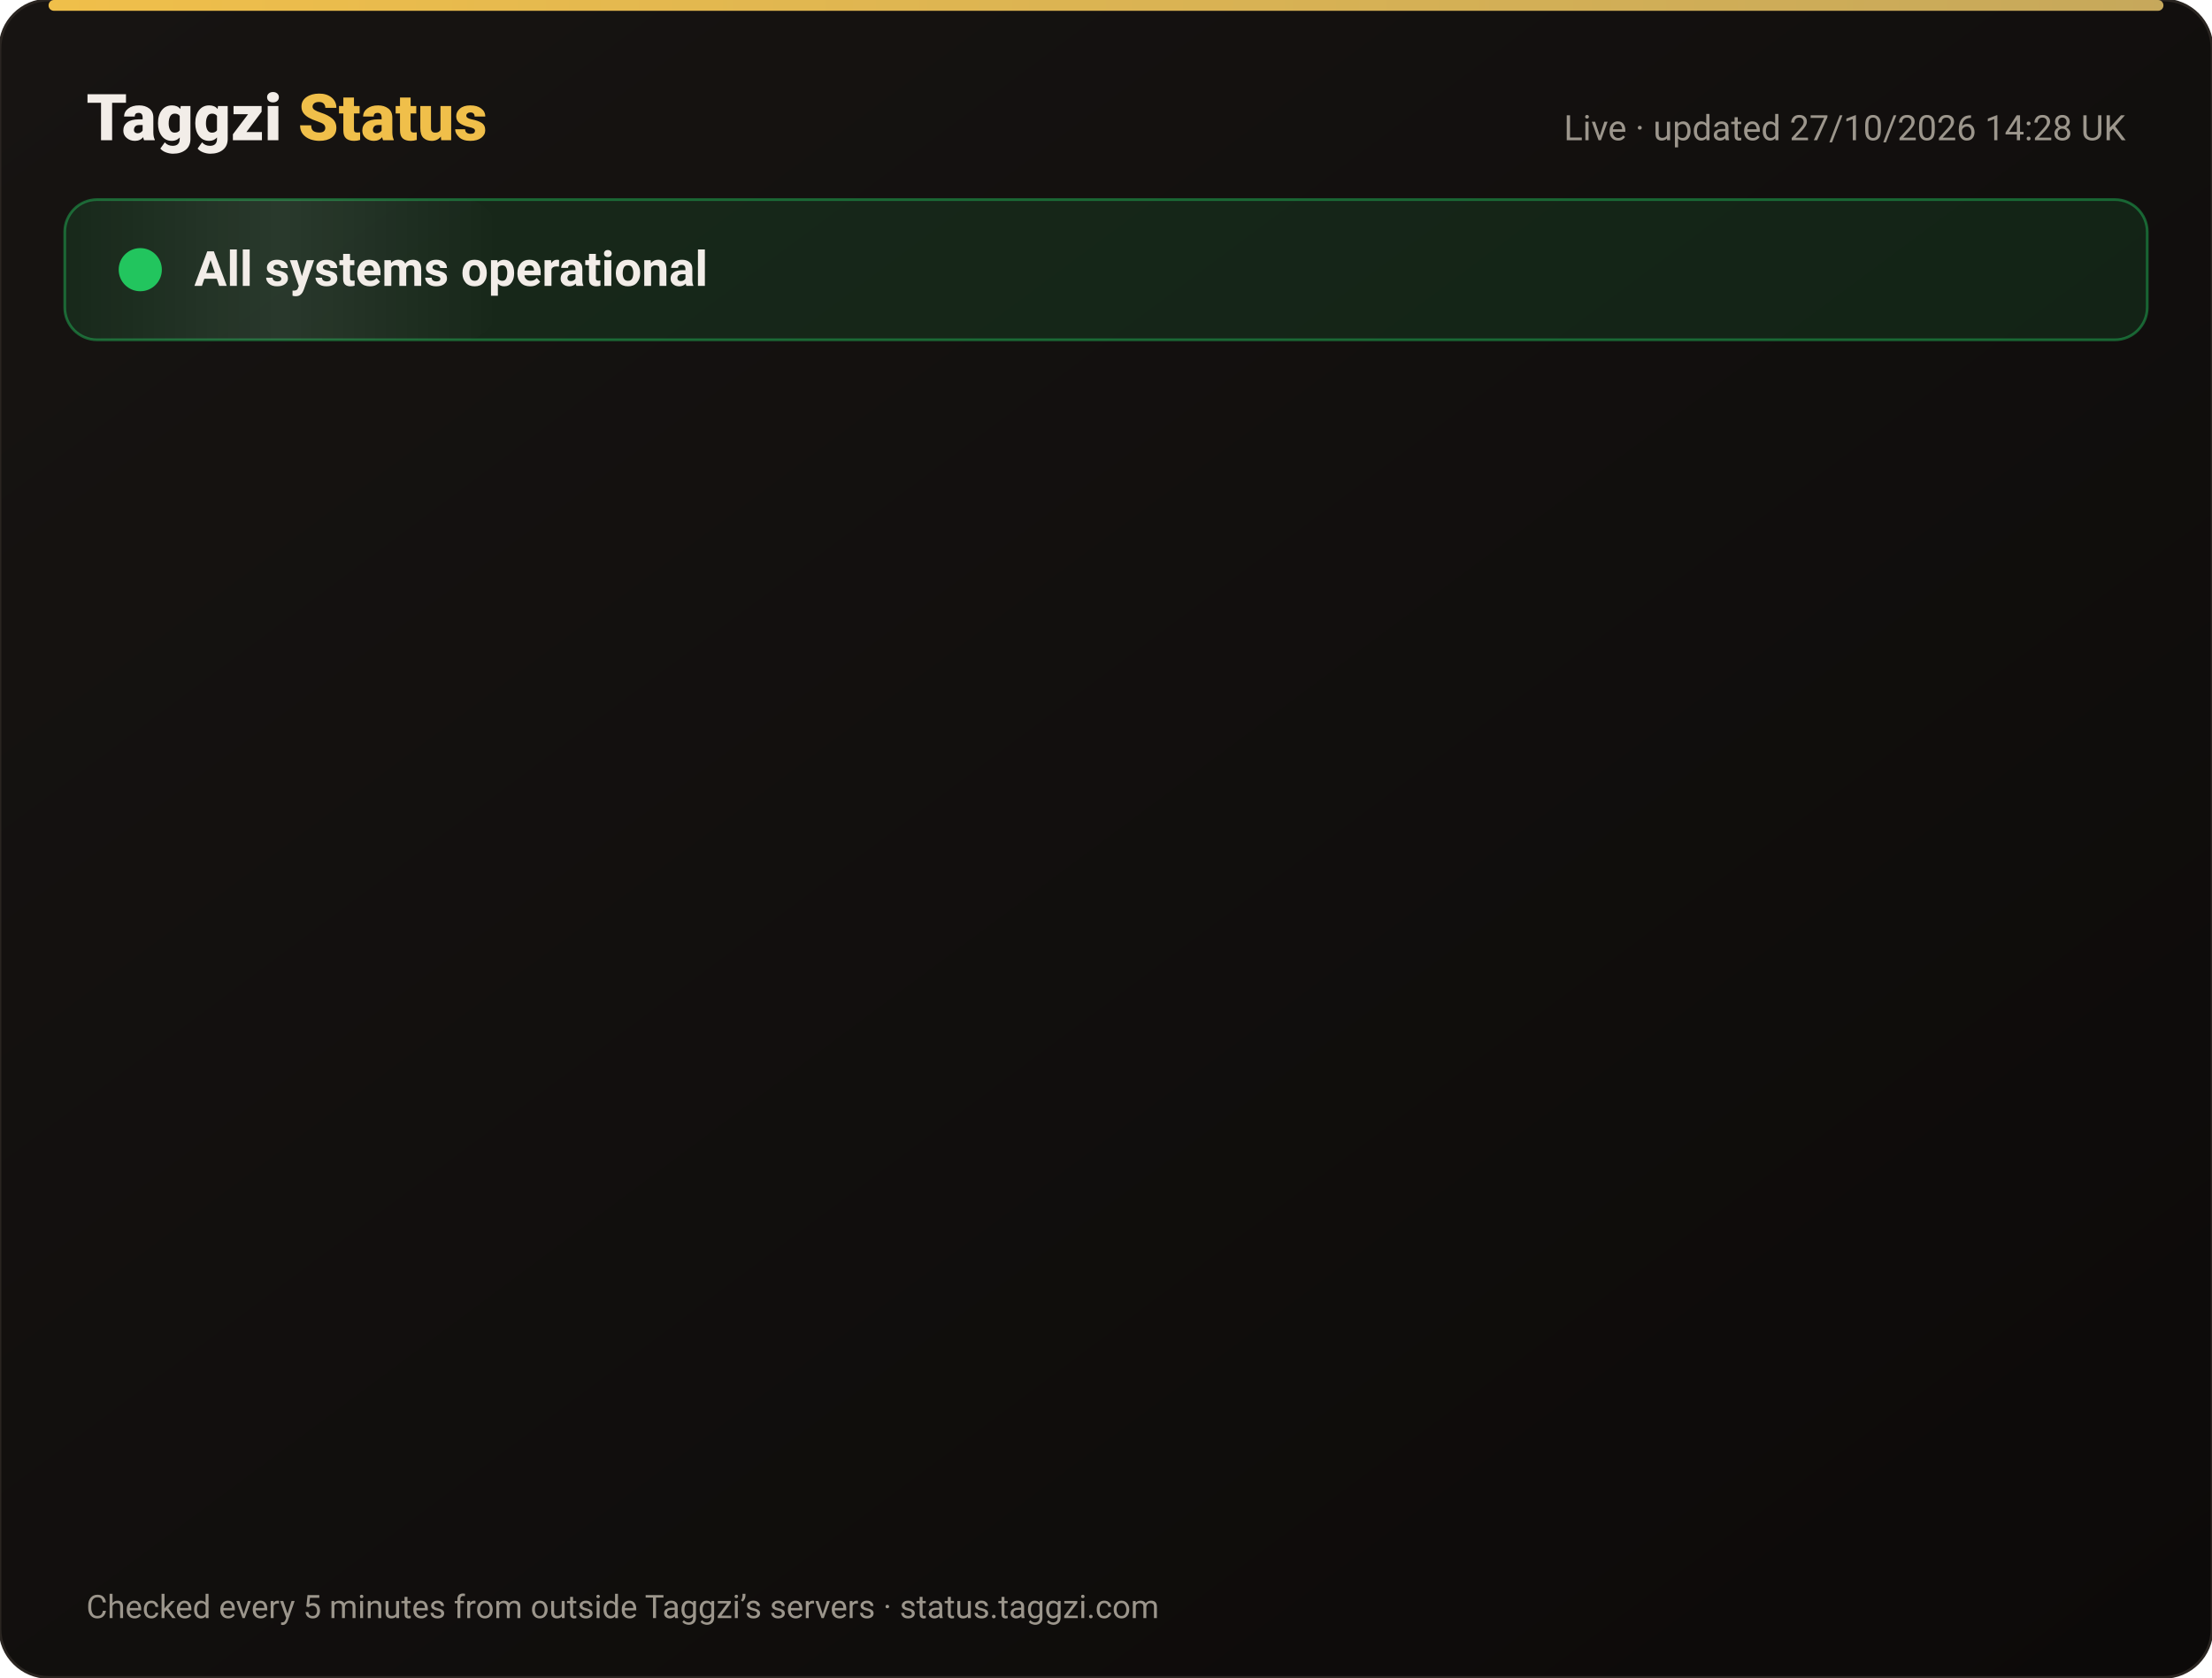
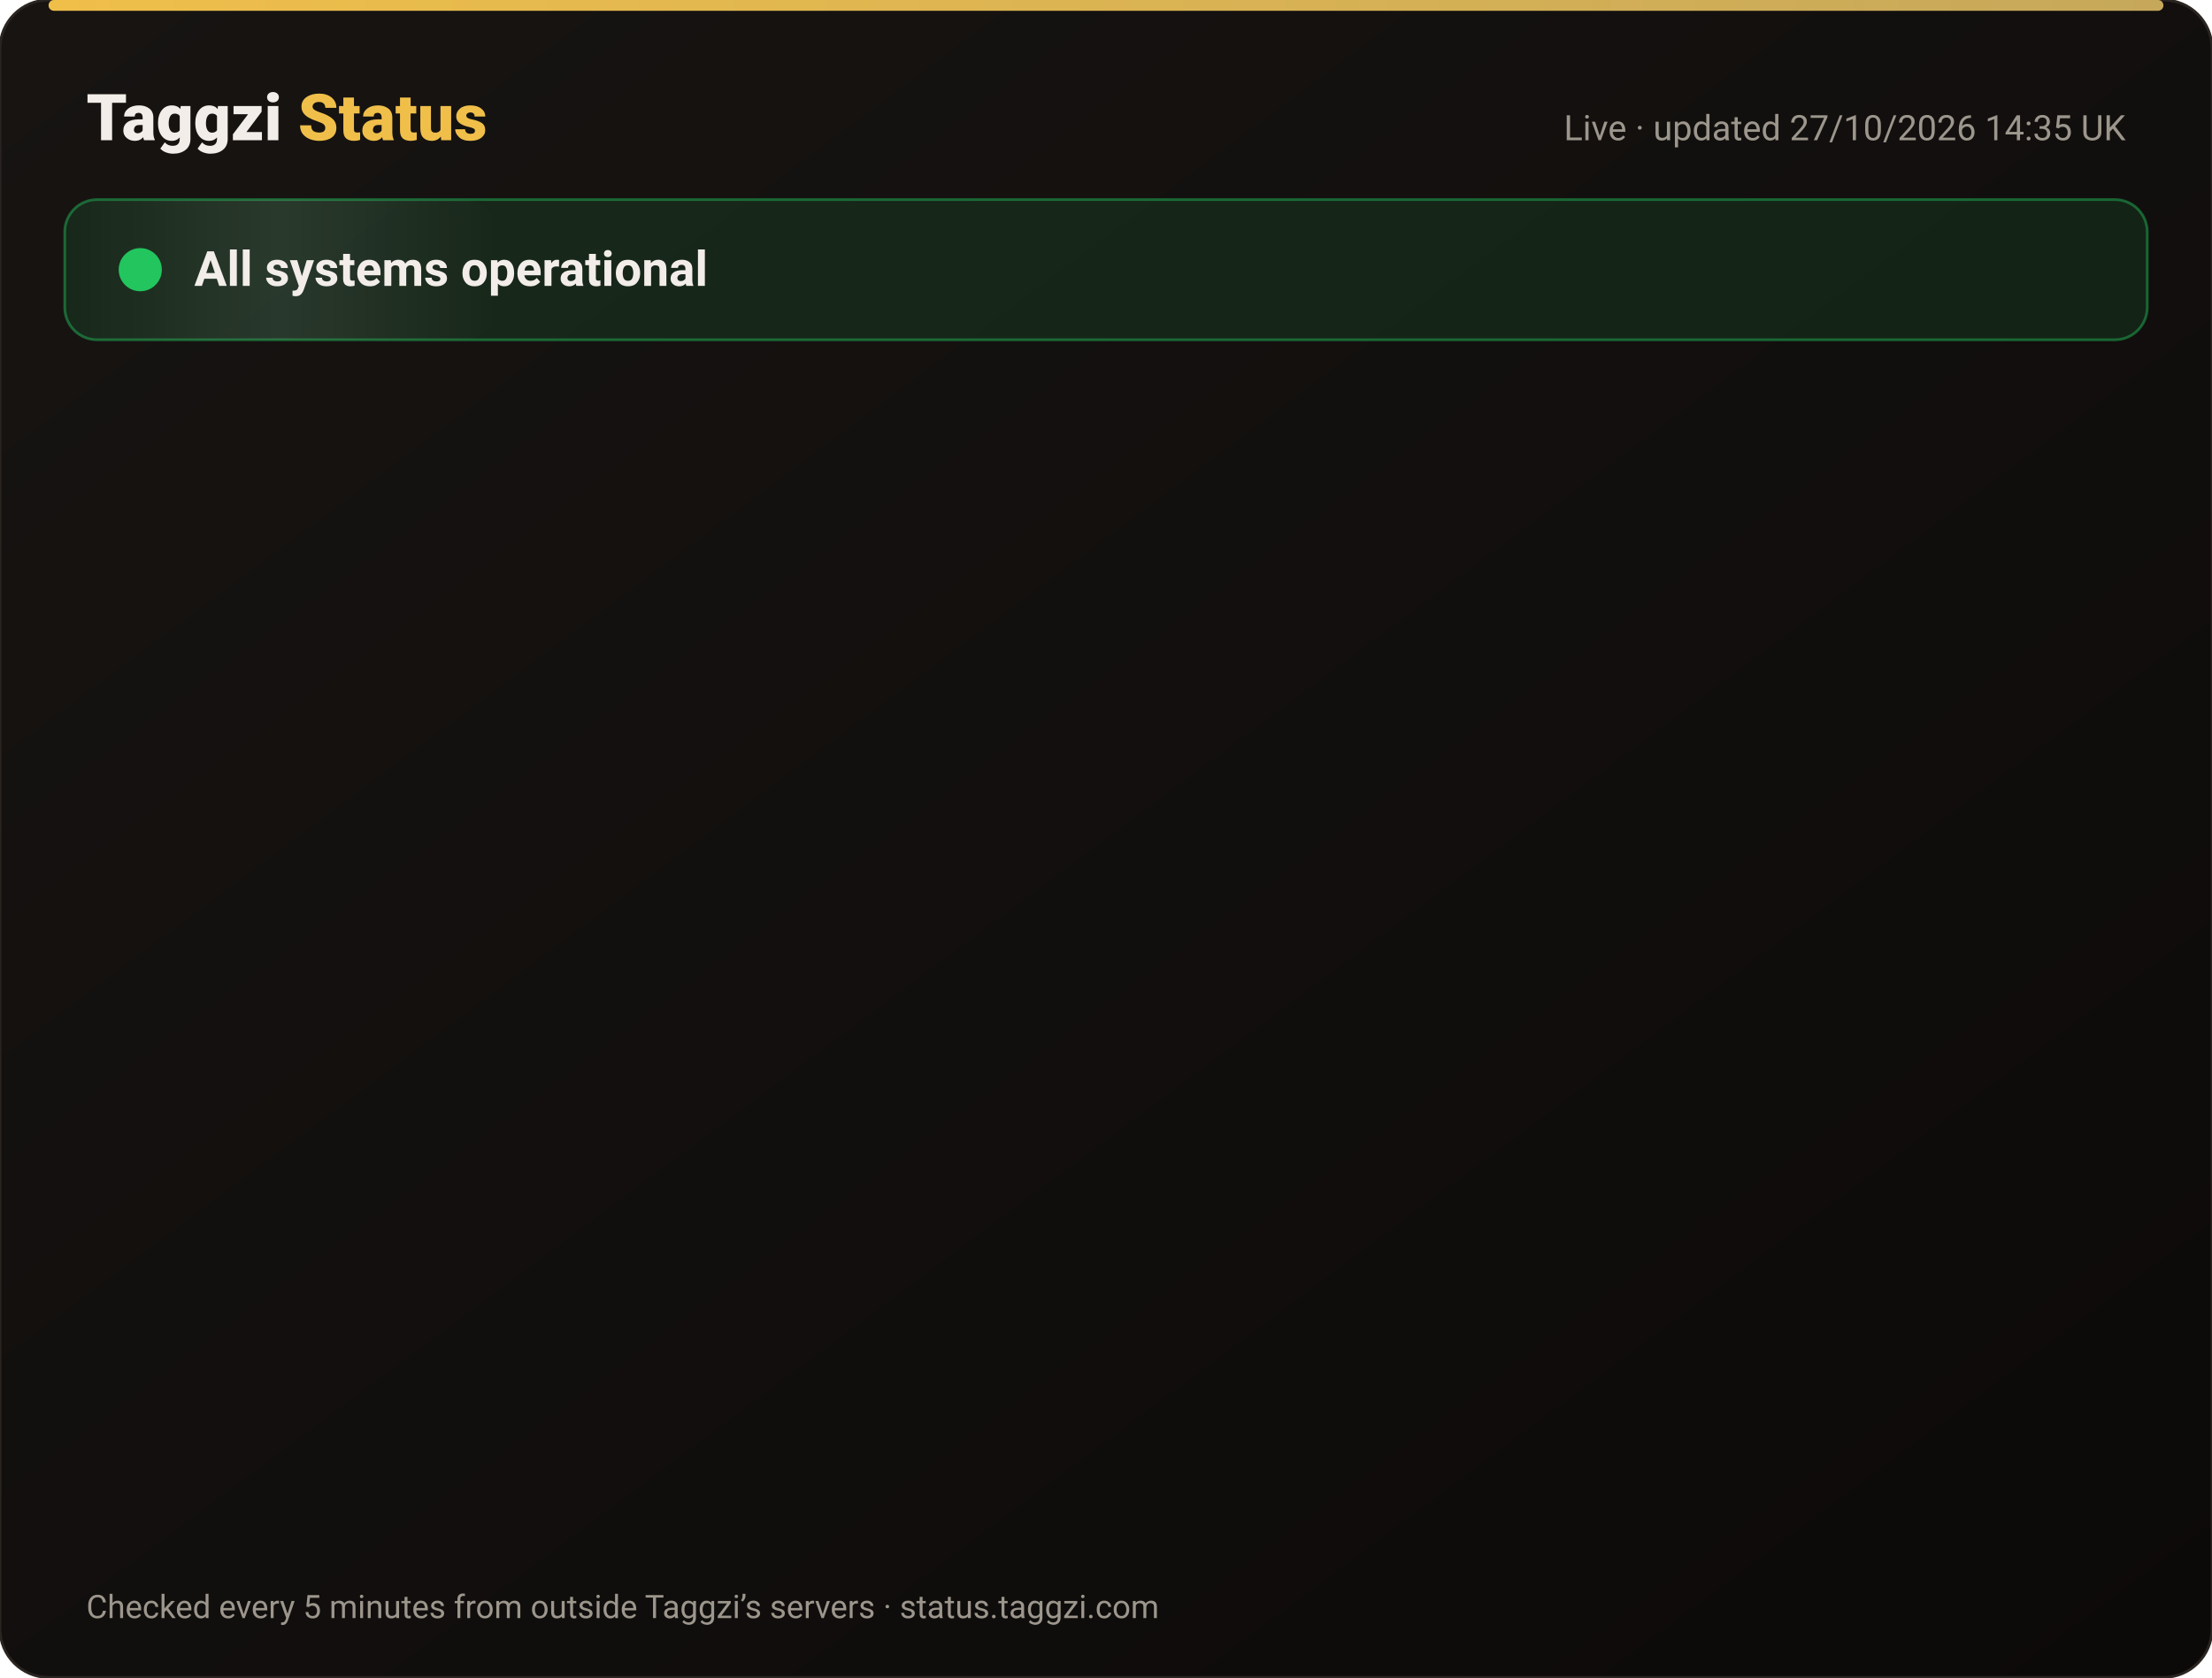
<svg xmlns="http://www.w3.org/2000/svg" width="820" height="622" viewBox="0 0 820 622" font-family="-apple-system,Segoe UI,Roboto,Helvetica,Arial,sans-serif">
  <defs>
    <linearGradient id="bg" x1="0" y1="0" x2="1" y2="1">
      <stop offset="0" stop-color="#171412" />
      <stop offset="1" stop-color="#0C0A09" />
    </linearGradient>
    <linearGradient id="gold" x1="0" x2="1">
      <stop offset="0" stop-color="#F0BF4A" />
      <stop offset="1" stop-color="#c6a85b" />
    </linearGradient>
    <linearGradient id="shine" x1="0" x2="1">
      <stop offset="0" stop-color="#fff" stop-opacity="0" />
      <stop offset=".5" stop-color="#fff" stop-opacity=".08" />
      <stop offset="1" stop-color="#fff" stop-opacity="0" />
    </linearGradient>
  </defs>
  <rect width="820" height="622" rx="18" fill="url(#bg)" stroke="#2a2521" />
  <rect x="18" y="0" width="784" height="4" rx="2" fill="url(#gold)" />
  <text x="32" y="52" font-size="24" font-weight="800" fill="#F2EDE8">Taggzi <tspan fill="#F0BF4A">Status</tspan>
  </text>
-   <text x="788" y="52" font-size="13" fill="#9C968C" text-anchor="end">Live · updated 27/10/2026 14:28 UK</text>
+   <text x="788" y="52" font-size="13" fill="#9C968C" text-anchor="end">Live · updated 27/10/2026 14:35 UK</text>
  <rect x="24" y="74" width="772" height="52" rx="12" fill="#22c55e" fill-opacity=".12" stroke="#22c55e" stroke-opacity=".45" />
  <rect x="24" y="74" width="160" height="52" rx="12" fill="url(#shine)">
    <animate attributeName="x" from="-160" to="820" dur="4s" repeatCount="indefinite" />
  </rect>
  <circle cx="52" cy="100" r="7" fill="#22c55e" />
  <circle cx="52" cy="100" r="7" fill="none" stroke="#22c55e" stroke-width="2">
    <animate attributeName="r" values="7;15;7" dur="2s" repeatCount="indefinite" />
    <animate attributeName="opacity" values=".9;0;.9" dur="2s" repeatCount="indefinite" />
  </circle>
  <text x="72" y="106" font-size="18" font-weight="700" fill="#F2EDE8">All systems operational</text>
  <g opacity="0">
    <animate attributeName="opacity" from="0" to="1" begin="0.00s" dur=".6s" fill="freeze" />
    <line x1="32" y1="188" x2="788" y2="188" stroke="#2a2521" />
    <circle cx="44" cy="166" r="6" fill="#22c55e">
      <animate attributeName="opacity" values="1;.45;1" dur="2.4s" begin="0.00s" repeatCount="indefinite" />
    </circle>
    <text x="62" y="171" font-size="15" font-weight="650" fill="#F2EDE8">Website</text>
    <text x="630" y="171" font-size="13" fill="#9C968C" text-anchor="end">99.98% uptime</text>
    <rect x="648" y="154" width="140" height="24" rx="12" fill="#22c55e" fill-opacity=".14" stroke="#22c55e" stroke-opacity=".5" />
    <text x="718" y="171" font-size="12" font-weight="700" fill="#22c55e" text-anchor="middle">Operational</text>
  </g>
  <g opacity="0">
    <animate attributeName="opacity" from="0" to="1" begin="0.15s" dur=".6s" fill="freeze" />
    <line x1="32" y1="234" x2="788" y2="234" stroke="#2a2521" />
    <circle cx="44" cy="212" r="6" fill="#22c55e">
      <animate attributeName="opacity" values="1;.45;1" dur="2.4s" begin="0.15s" repeatCount="indefinite" />
    </circle>
    <text x="62" y="217" font-size="15" font-weight="650" fill="#F2EDE8">Tag scans</text>
    <text x="630" y="217" font-size="13" fill="#9C968C" text-anchor="end">99.98% uptime</text>
    <rect x="648" y="200" width="140" height="24" rx="12" fill="#22c55e" fill-opacity=".14" stroke="#22c55e" stroke-opacity=".5" />
    <text x="718" y="217" font-size="12" font-weight="700" fill="#22c55e" text-anchor="middle">Operational</text>
  </g>
  <g opacity="0">
    <animate attributeName="opacity" from="0" to="1" begin="0.30s" dur=".6s" fill="freeze" />
    <line x1="32" y1="280" x2="788" y2="280" stroke="#2a2521" />
    <circle cx="44" cy="258" r="6" fill="#22c55e">
      <animate attributeName="opacity" values="1;.45;1" dur="2.4s" begin="0.30s" repeatCount="indefinite" />
    </circle>
    <text x="62" y="263" font-size="15" font-weight="650" fill="#F2EDE8">Manual tag lookup</text>
    <text x="630" y="263" font-size="13" fill="#9C968C" text-anchor="end">99.98% uptime</text>
    <rect x="648" y="246" width="140" height="24" rx="12" fill="#22c55e" fill-opacity=".14" stroke="#22c55e" stroke-opacity=".5" />
    <text x="718" y="263" font-size="12" font-weight="700" fill="#22c55e" text-anchor="middle">Operational</text>
  </g>
  <g opacity="0">
    <animate attributeName="opacity" from="0" to="1" begin="0.45s" dur=".6s" fill="freeze" />
    <line x1="32" y1="326" x2="788" y2="326" stroke="#2a2521" />
    <circle cx="44" cy="304" r="6" fill="#22c55e">
      <animate attributeName="opacity" values="1;.45;1" dur="2.4s" begin="0.45s" repeatCount="indefinite" />
    </circle>
    <text x="62" y="309" font-size="15" font-weight="650" fill="#F2EDE8">App &amp; login</text>
    <text x="630" y="309" font-size="13" fill="#9C968C" text-anchor="end">99.98% uptime</text>
    <rect x="648" y="292" width="140" height="24" rx="12" fill="#22c55e" fill-opacity=".14" stroke="#22c55e" stroke-opacity=".5" />
    <text x="718" y="309" font-size="12" font-weight="700" fill="#22c55e" text-anchor="middle">Operational</text>
  </g>
  <g opacity="0">
    <animate attributeName="opacity" from="0" to="1" begin="0.60s" dur=".6s" fill="freeze" />
    <line x1="32" y1="372" x2="788" y2="372" stroke="#2a2521" />
    <circle cx="44" cy="350" r="6" fill="#22c55e">
      <animate attributeName="opacity" values="1;.45;1" dur="2.4s" begin="0.60s" repeatCount="indefinite" />
    </circle>
    <text x="62" y="355" font-size="15" font-weight="650" fill="#F2EDE8">Community alerts</text>
    <text x="630" y="355" font-size="13" fill="#9C968C" text-anchor="end">99.98% uptime</text>
    <rect x="648" y="338" width="140" height="24" rx="12" fill="#22c55e" fill-opacity=".14" stroke="#22c55e" stroke-opacity=".5" />
    <text x="718" y="355" font-size="12" font-weight="700" fill="#22c55e" text-anchor="middle">Operational</text>
  </g>
  <g opacity="0">
    <animate attributeName="opacity" from="0" to="1" begin="0.75s" dur=".6s" fill="freeze" />
    <line x1="32" y1="418" x2="788" y2="418" stroke="#2a2521" />
    <circle cx="44" cy="396" r="6" fill="#22c55e">
      <animate attributeName="opacity" values="1;.45;1" dur="2.4s" begin="0.75s" repeatCount="indefinite" />
    </circle>
    <text x="62" y="401" font-size="15" font-weight="650" fill="#F2EDE8">Private calling</text>
    <text x="630" y="401" font-size="13" fill="#9C968C" text-anchor="end">99.98% uptime</text>
    <rect x="648" y="384" width="140" height="24" rx="12" fill="#22c55e" fill-opacity=".14" stroke="#22c55e" stroke-opacity=".5" />
    <text x="718" y="401" font-size="12" font-weight="700" fill="#22c55e" text-anchor="middle">Operational</text>
  </g>
  <g opacity="0">
    <animate attributeName="opacity" from="0" to="1" begin="0.90s" dur=".6s" fill="freeze" />
    <line x1="32" y1="464" x2="788" y2="464" stroke="#2a2521" />
    <circle cx="44" cy="442" r="6" fill="#22c55e">
      <animate attributeName="opacity" values="1;.45;1" dur="2.4s" begin="0.90s" repeatCount="indefinite" />
    </circle>
    <text x="62" y="447" font-size="15" font-weight="650" fill="#F2EDE8">Payments</text>
    <text x="630" y="447" font-size="13" fill="#9C968C" text-anchor="end">99.96% uptime</text>
    <rect x="648" y="430" width="140" height="24" rx="12" fill="#22c55e" fill-opacity=".14" stroke="#22c55e" stroke-opacity=".5" />
    <text x="718" y="447" font-size="12" font-weight="700" fill="#22c55e" text-anchor="middle">Operational</text>
  </g>
  <g opacity="0">
    <animate attributeName="opacity" from="0" to="1" begin="1.05s" dur=".6s" fill="freeze" />
    <line x1="32" y1="510" x2="788" y2="510" stroke="#2a2521" />
    <circle cx="44" cy="488" r="6" fill="#22c55e">
      <animate attributeName="opacity" values="1;.45;1" dur="2.4s" begin="1.05s" repeatCount="indefinite" />
    </circle>
    <text x="62" y="493" font-size="15" font-weight="650" fill="#F2EDE8">Email &amp; support</text>
    <text x="630" y="493" font-size="13" fill="#9C968C" text-anchor="end">99.98% uptime</text>
    <rect x="648" y="476" width="140" height="24" rx="12" fill="#22c55e" fill-opacity=".14" stroke="#22c55e" stroke-opacity=".5" />
    <text x="718" y="493" font-size="12" font-weight="700" fill="#22c55e" text-anchor="middle">Operational</text>
  </g>
  <g opacity="0">
    <animate attributeName="opacity" from="0" to="1" begin="1.20s" dur=".6s" fill="freeze" />
    <line x1="32" y1="556" x2="788" y2="556" stroke="#2a2521" />
    <circle cx="44" cy="534" r="6" fill="#22c55e">
      <animate attributeName="opacity" values="1;.45;1" dur="2.4s" begin="1.20s" repeatCount="indefinite" />
    </circle>
    <text x="62" y="539" font-size="15" font-weight="650" fill="#F2EDE8">Secure connection (SSL)</text>
    <text x="630" y="539" font-size="13" fill="#9C968C" text-anchor="end">100.00% uptime</text>
    <rect x="648" y="522" width="140" height="24" rx="12" fill="#22c55e" fill-opacity=".14" stroke="#22c55e" stroke-opacity=".5" />
    <text x="718" y="539" font-size="12" font-weight="700" fill="#22c55e" text-anchor="middle">Operational</text>
  </g>
  <text x="32" y="600" font-size="12" fill="#9C968C">Checked every 5 minutes from outside Taggzi’s servers · status.taggzi.com</text>
</svg>
